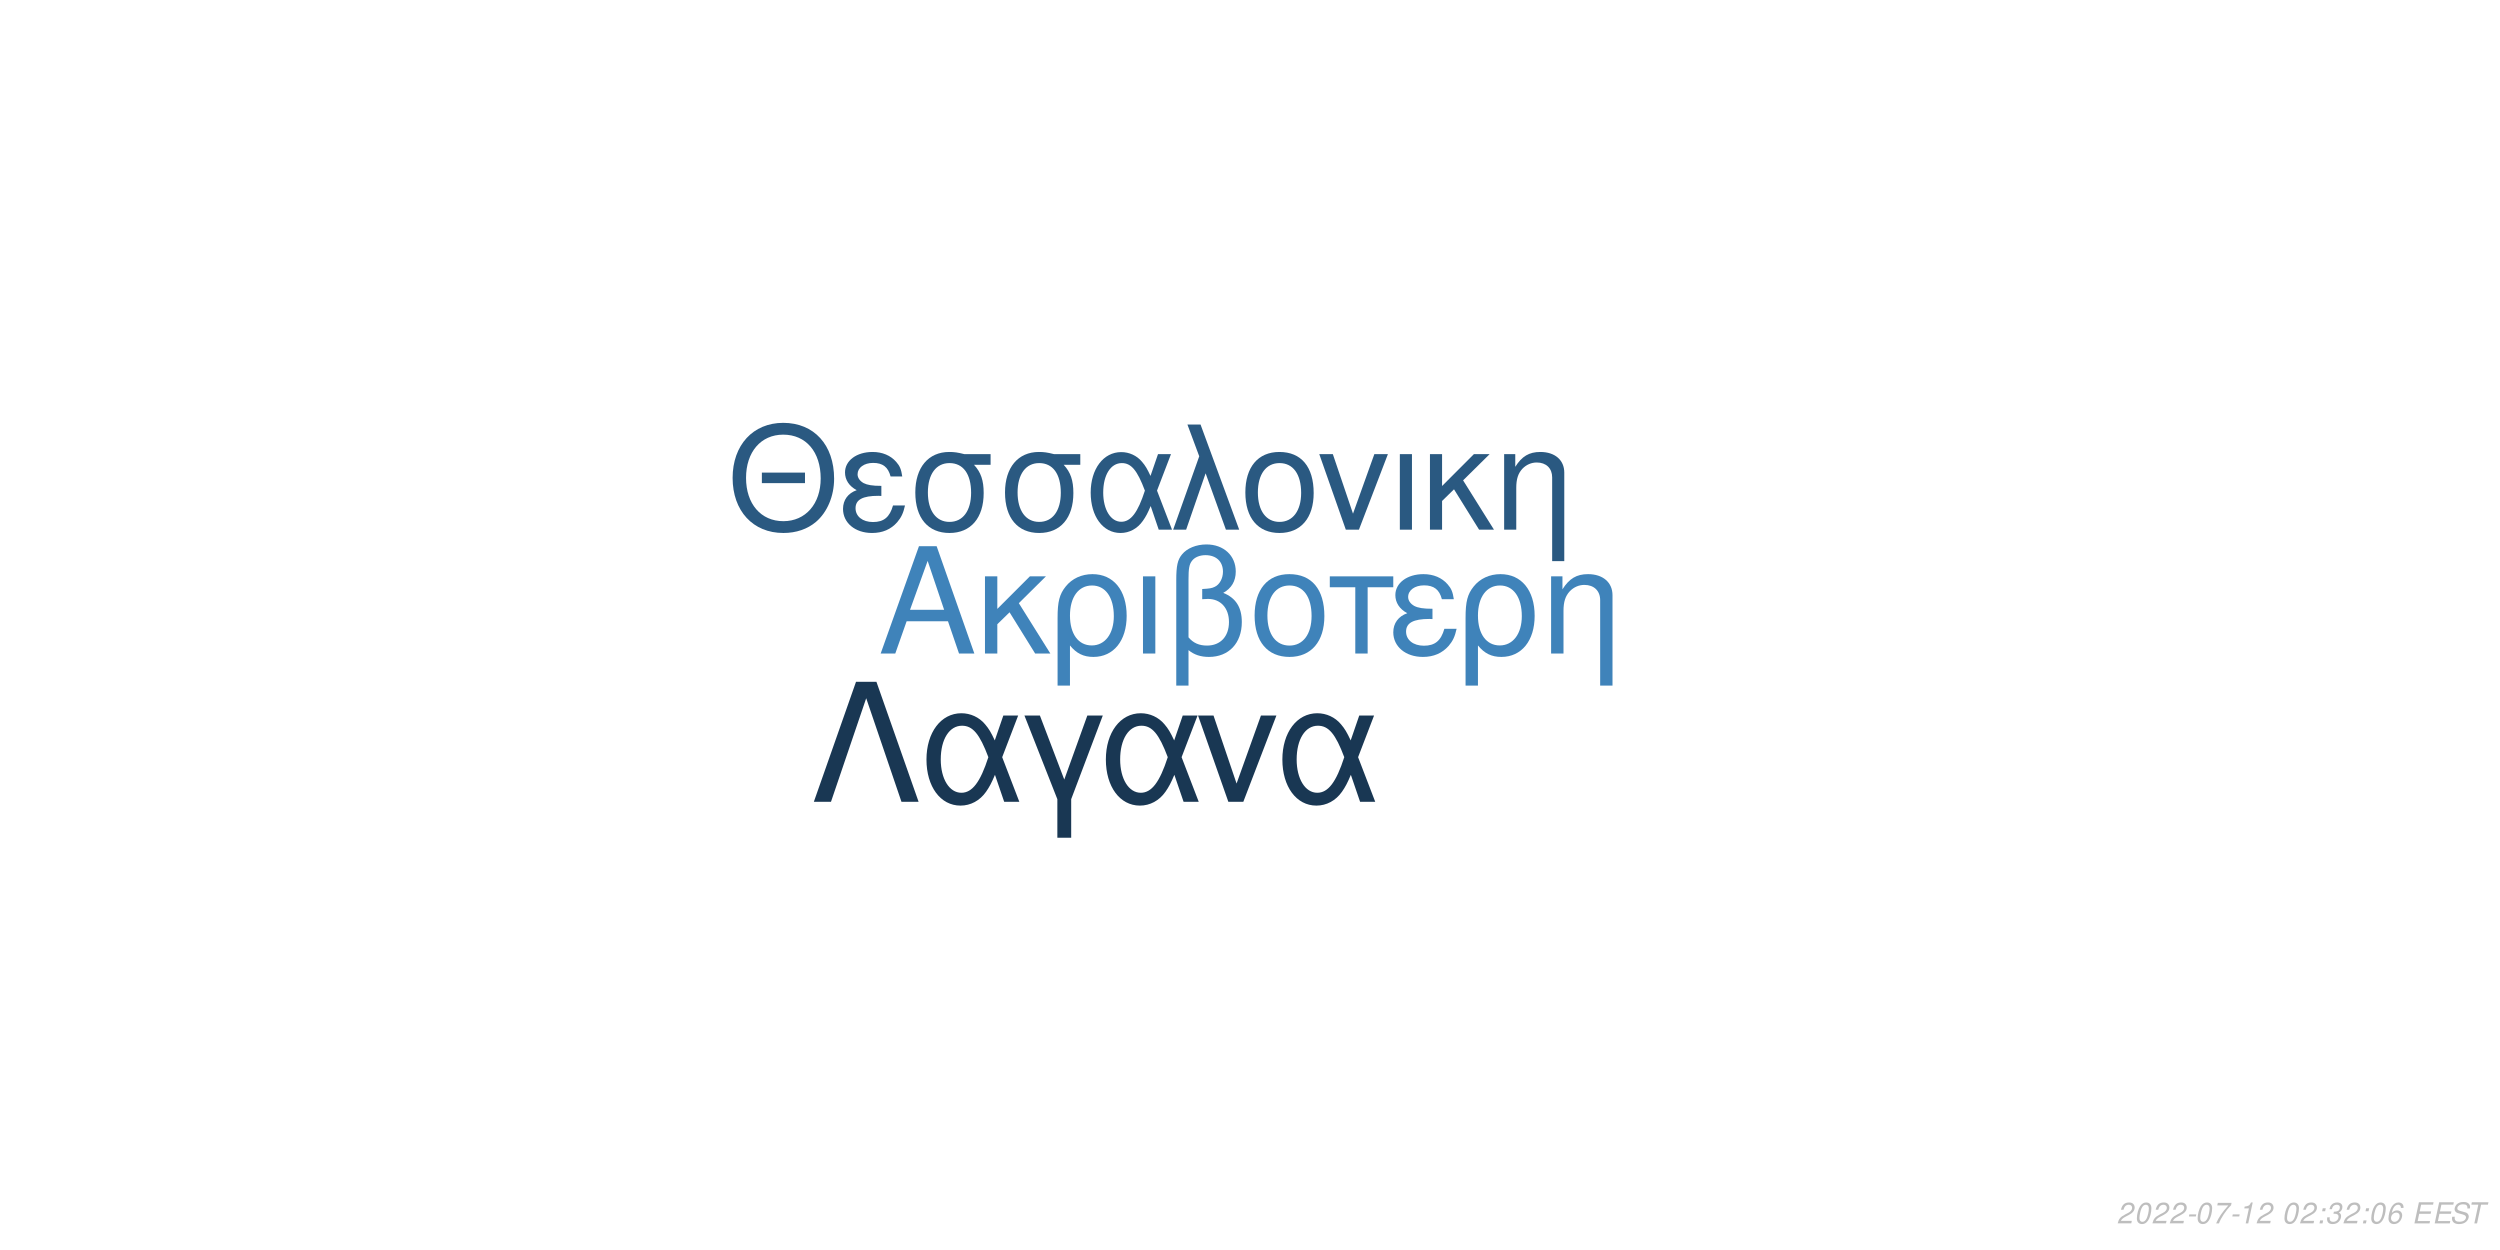
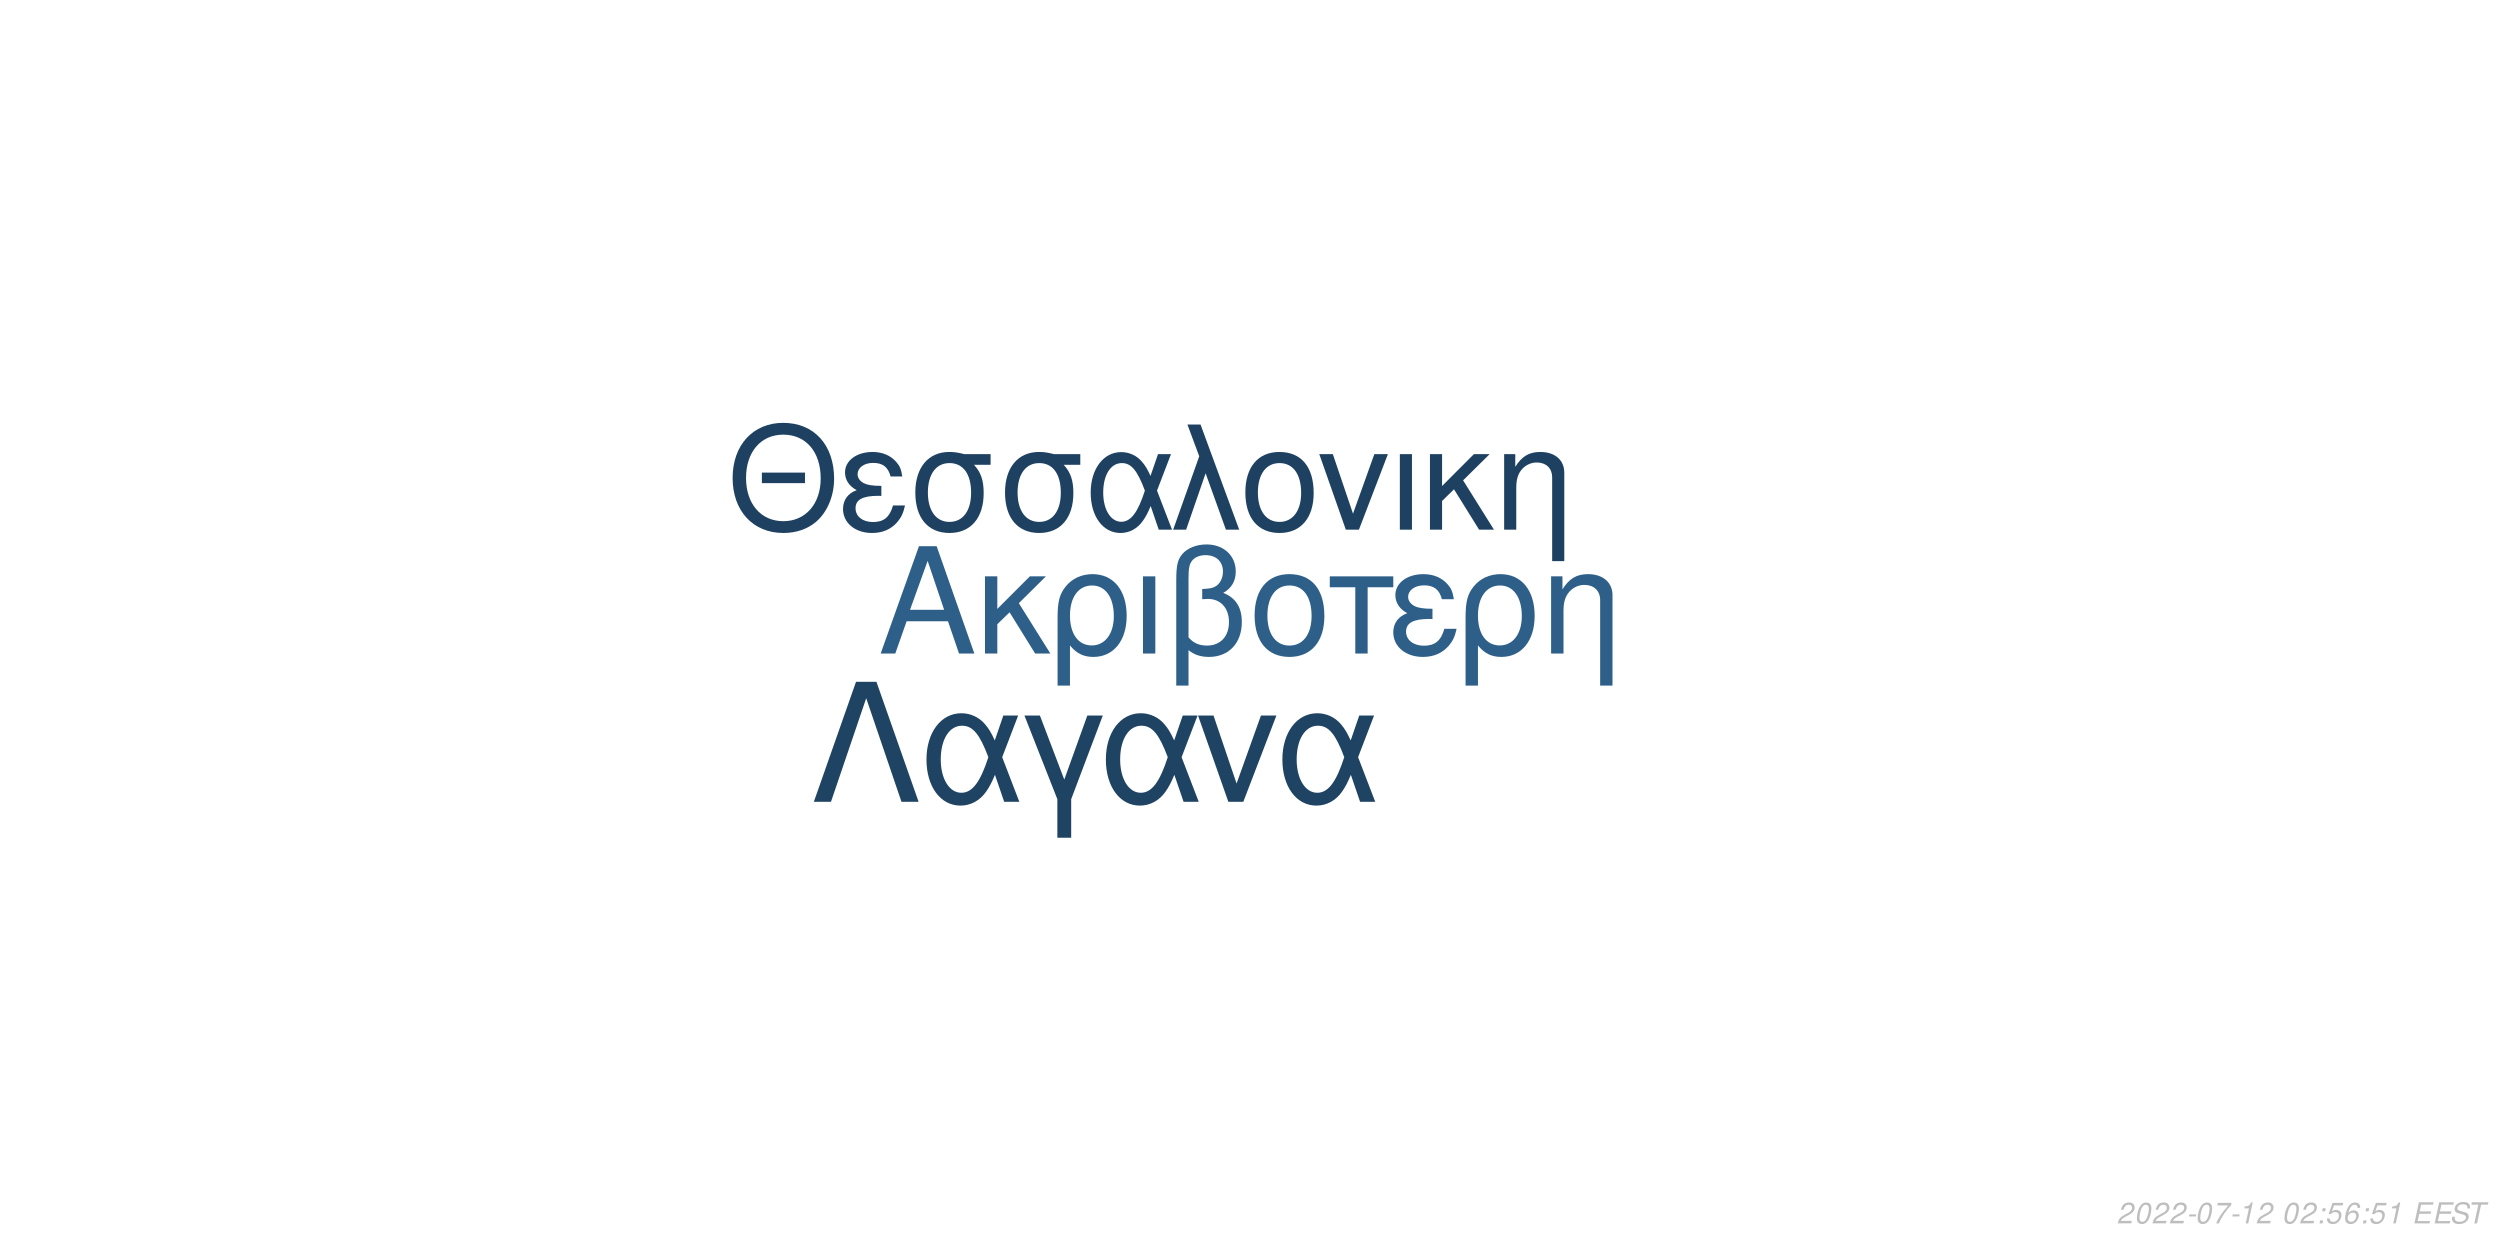
<svg xmlns="http://www.w3.org/2000/svg" xmlns:xlink="http://www.w3.org/1999/xlink" width="864pt" height="432pt" viewBox="0 0 864 432" version="1.1">
  <defs>
    <g>
      <symbol overflow="visible" id="glyph0-0">
        <path style="stroke:none;" d="" />
      </symbol>
      <symbol overflow="visible" id="glyph0-1">
        <path style="stroke:none;" d="M 24.125 -11.141 L 27.938 0 L 33.234 0 L 20.203 -37.094 L 14.094 -37.094 L 0.859 0 L 5.906 0 L 9.828 -11.141 Z M 22.797 -15.109 L 11 -15.109 L 17.094 -32.016 Z M 22.797 -15.109 " />
      </symbol>
      <symbol overflow="visible" id="glyph0-2">
        <path style="stroke:none;" d="M 7.172 -15.422 L 7.172 -26.672 L 2.906 -26.672 L 2.906 0 L 7.172 0 L 7.172 -10.125 L 11.406 -14.25 L 20.25 0 L 25.5 0 L 14.609 -17.406 L 23.969 -26.672 L 18.422 -26.672 Z M 7.172 -15.422 " />
      </symbol>
      <symbol overflow="visible" id="glyph0-3">
        <path style="stroke:none;" d="M 3 11.094 L 7.281 11.094 L 7.281 -2.797 C 9.516 -0.047 11.953 1.172 15.375 1.172 C 22.344 1.172 26.875 -4.422 26.875 -13.031 C 26.875 -21.891 22.297 -27.438 15.062 -27.438 C 11.297 -27.438 7.984 -25.906 5.797 -23.156 C 3.672 -20.516 3 -17.969 3 -12.359 Z M 14.906 -23.516 C 19.547 -23.516 22.438 -19.438 22.438 -12.922 C 22.438 -6.812 19.391 -2.797 14.812 -2.797 C 10.172 -2.797 7.281 -6.766 7.281 -13.125 C 7.281 -19.484 10.234 -23.516 14.906 -23.516 Z M 14.906 -23.516 " />
      </symbol>
      <symbol overflow="visible" id="glyph0-4">
        <path style="stroke:none;" d="M 3.516 0 L 7.781 0 L 7.781 -26.672 L 3.516 -26.672 Z M 3.516 0 " />
      </symbol>
      <symbol overflow="visible" id="glyph0-5">
        <path style="stroke:none;" d="M 4.016 11.094 L 8.25 11.094 L 8.25 -1.172 C 10.172 0.406 12.422 1.172 15.312 1.172 C 22.188 1.172 26.672 -3.609 26.672 -10.891 C 26.672 -15.984 24.578 -19.234 20.25 -20.969 C 23.109 -22.547 24.578 -25.031 24.578 -28.344 C 24.578 -33.844 20.406 -37.703 14.453 -37.703 C 10.938 -37.703 7.734 -36.391 6 -34.25 C 4.484 -32.422 4.016 -30.328 4.016 -25.391 Z M 8.25 -25.656 C 8.25 -29.359 8.5 -30.844 9.469 -32.062 C 10.375 -33.281 12.156 -34 14.094 -34 C 17.812 -34 20.156 -31.812 20.156 -28.297 C 20.156 -25.953 18.984 -23.812 17.297 -23.047 C 16.281 -22.547 15.469 -22.438 12.984 -22.297 L 12.984 -18.781 C 13.734 -18.828 14.344 -18.875 14.969 -18.875 C 19.344 -18.875 22.234 -15.719 22.234 -10.891 C 22.234 -5.906 19.281 -2.75 14.656 -2.75 C 11.953 -2.75 9.922 -3.609 8.25 -5.594 Z M 8.25 -25.656 " />
      </symbol>
      <symbol overflow="visible" id="glyph0-6">
        <path style="stroke:none;" d="M 14.094 -27.438 C 6.562 -27.438 2.094 -22.094 2.094 -13.125 C 2.094 -4.125 6.562 1.172 14.141 1.172 C 21.672 1.172 26.203 -4.172 26.203 -12.922 C 26.203 -22.188 21.828 -27.438 14.094 -27.438 Z M 14.141 -23.516 C 18.938 -23.516 21.781 -19.594 21.781 -12.984 C 21.781 -6.672 18.828 -2.75 14.141 -2.75 C 9.422 -2.75 6.516 -6.672 6.516 -13.125 C 6.516 -19.594 9.422 -23.516 14.141 -23.516 Z M 14.141 -23.516 " />
      </symbol>
      <symbol overflow="visible" id="glyph0-7">
        <path style="stroke:none;" d="M 7.891 0 L 12.156 0 L 12.156 -22.906 L 21.016 -22.906 L 21.016 -26.672 L -0.922 -26.672 L -0.922 -22.906 L 7.891 -22.906 Z M 7.891 0 " />
      </symbol>
      <symbol overflow="visible" id="glyph0-8">
        <path style="stroke:none;" d="M 14.562 -15.469 C 11.344 -15.469 9.562 -15.781 8.297 -16.438 C 6.922 -17.203 6.156 -18.328 6.156 -19.547 C 6.156 -21.891 8.453 -23.562 11.656 -23.562 C 15.062 -23.562 16.953 -22.094 17.812 -18.781 L 21.938 -18.781 C 21.578 -21.266 21.062 -22.5 19.797 -23.922 C 17.812 -26.203 14.906 -27.438 11.453 -27.438 C 5.797 -27.438 1.734 -24.375 1.734 -20.203 C 1.734 -17.609 3.156 -15.375 5.859 -13.938 C 2.797 -12.875 1.016 -10.484 1.016 -7.328 C 1.016 -2.391 5.297 1.172 11.25 1.172 C 14.969 1.172 17.906 -0.109 20.156 -2.641 C 21.578 -4.328 22.297 -5.797 22.906 -8.547 L 18.672 -8.547 C 17.5 -4.422 15.422 -2.703 11.609 -2.703 C 7.938 -2.703 5.438 -4.688 5.438 -7.578 C 5.438 -10.578 7.938 -11.953 13.484 -11.953 C 13.641 -11.953 14.094 -11.953 14.562 -11.906 Z M 14.562 -15.469 " />
      </symbol>
      <symbol overflow="visible" id="glyph0-9">
        <path style="stroke:none;" d="M 3.562 -26.672 L 3.562 0 L 7.844 0 L 7.844 -14.703 C 7.844 -17.906 8.5 -19.891 10.031 -21.531 C 11.406 -22.953 13.188 -23.719 15.062 -23.719 C 18.375 -23.719 20.516 -21.672 20.516 -18.469 L 20.516 11.094 L 24.781 11.094 L 24.781 -20.156 C 24.781 -24.578 21.469 -27.438 16.328 -27.438 C 12.359 -27.438 9.828 -25.906 7.484 -22.188 L 7.484 -26.672 Z M 3.562 -26.672 " />
      </symbol>
      <symbol overflow="visible" id="glyph1-0">
        <path style="stroke:none;" d="" />
      </symbol>
      <symbol overflow="visible" id="glyph1-1">
        <path style="stroke:none;" d="M 26.859 -19.734 L 11.953 -19.734 L 11.953 -16.094 L 26.859 -16.094 Z M 19.328 -36.922 C 8.922 -36.922 1.844 -29.25 1.844 -17.891 C 1.844 -6.484 8.875 1.141 19.391 1.141 C 23.812 1.141 27.703 -0.203 30.641 -2.688 C 34.578 -6.031 36.922 -11.656 36.922 -17.594 C 36.922 -29.297 30 -36.922 19.328 -36.922 Z M 19.328 -32.844 C 27.203 -32.844 32.281 -26.906 32.281 -17.688 C 32.281 -8.922 27.062 -2.938 19.391 -2.938 C 11.609 -2.938 6.484 -8.922 6.484 -17.891 C 6.484 -26.859 11.609 -32.844 19.328 -32.844 Z M 19.328 -32.844 " />
      </symbol>
      <symbol overflow="visible" id="glyph1-2">
        <path style="stroke:none;" d="M 14.25 -15.141 C 11.109 -15.141 9.375 -15.453 8.125 -16.094 C 6.781 -16.844 6.031 -17.938 6.031 -19.141 C 6.031 -21.422 8.266 -23.078 11.406 -23.078 C 14.75 -23.078 16.594 -21.625 17.438 -18.391 L 21.469 -18.391 C 21.125 -20.828 20.625 -22.031 19.391 -23.422 C 17.438 -25.656 14.594 -26.859 11.219 -26.859 C 5.688 -26.859 1.688 -23.875 1.688 -19.781 C 1.688 -17.234 3.094 -15.047 5.734 -13.656 C 2.734 -12.609 1 -10.266 1 -7.172 C 1 -2.344 5.188 1.141 11.016 1.141 C 14.656 1.141 17.547 -0.094 19.734 -2.594 C 21.125 -4.234 21.828 -5.688 22.422 -8.375 L 18.281 -8.375 C 17.141 -4.328 15.094 -2.641 11.359 -2.641 C 7.766 -2.641 5.328 -4.578 5.328 -7.422 C 5.328 -10.359 7.766 -11.703 13.203 -11.703 C 13.359 -11.703 13.797 -11.703 14.25 -11.656 Z M 14.25 -15.141 " />
      </symbol>
      <symbol overflow="visible" id="glyph1-3">
        <path style="stroke:none;" d="M 29 -26.109 L 19.938 -26.109 C 17.594 -26.703 16.438 -26.859 14.703 -26.859 C 7.469 -26.859 2.984 -21.469 2.984 -12.859 C 2.984 -4.031 7.375 1.141 14.797 1.141 C 22.172 1.141 26.609 -4.078 26.609 -12.656 C 26.609 -17.047 25.656 -19.828 23.266 -22.422 L 29 -22.422 Z M 14.797 -23.016 C 19.531 -23.016 22.266 -19.234 22.266 -12.75 C 22.266 -6.531 19.438 -2.688 14.797 -2.688 C 10.172 -2.688 7.328 -6.531 7.328 -12.859 C 7.328 -19.188 10.172 -23.016 14.797 -23.016 Z M 14.797 -23.016 " />
      </symbol>
      <symbol overflow="visible" id="glyph1-4">
        <path style="stroke:none;" d="M 29.344 -26.109 L 24.859 -26.109 L 22.266 -18.578 C 21.125 -21.031 20.484 -22.125 19.328 -23.469 C 17.547 -25.609 14.906 -26.812 12.156 -26.812 C 5.984 -26.812 1.594 -20.984 1.594 -12.812 C 1.594 -4.578 5.828 1.141 11.906 1.141 C 14.953 1.141 17.734 -0.344 19.625 -3.047 C 20.672 -4.531 21.281 -5.688 22.328 -8.172 L 25.109 0 L 29.703 0 L 24.516 -13.5 Z M 20.328 -13.5 C 17.891 -5.922 15.453 -2.734 12.156 -2.734 C 8.516 -2.734 5.922 -6.922 5.922 -12.812 C 5.922 -18.938 8.516 -23.016 12.359 -23.016 C 15.594 -23.016 17.688 -20.531 20.328 -13.5 Z M 20.328 -13.5 " />
      </symbol>
      <symbol overflow="visible" id="glyph1-5">
        <path style="stroke:none;" d="M 1.094 0 L 5.578 0 L 12.312 -19.484 L 19.328 0 L 23.922 0 L 10.562 -36.328 L 6.031 -36.328 L 10.109 -25.359 Z M 1.094 0 " />
      </symbol>
      <symbol overflow="visible" id="glyph1-6">
        <path style="stroke:none;" d="M 13.797 -26.859 C 6.422 -26.859 2.047 -21.625 2.047 -12.859 C 2.047 -4.031 6.422 1.141 13.859 1.141 C 21.234 1.141 25.656 -4.078 25.656 -12.656 C 25.656 -21.719 21.375 -26.859 13.797 -26.859 Z M 13.859 -23.016 C 18.531 -23.016 21.328 -19.188 21.328 -12.703 C 21.328 -6.531 18.438 -2.688 13.859 -2.688 C 9.219 -2.688 6.375 -6.531 6.375 -12.859 C 6.375 -19.188 9.219 -23.016 13.859 -23.016 Z M 13.859 -23.016 " />
      </symbol>
      <symbol overflow="visible" id="glyph1-7">
        <path style="stroke:none;" d="M 14.297 0 L 24.312 -26.109 L 19.625 -26.109 L 12.25 -5.531 L 5.281 -26.109 L 0.594 -26.109 L 9.766 0 Z M 14.297 0 " />
      </symbol>
      <symbol overflow="visible" id="glyph1-8">
        <path style="stroke:none;" d="M 3.438 0 L 7.625 0 L 7.625 -26.109 L 3.438 -26.109 Z M 3.438 0 " />
      </symbol>
      <symbol overflow="visible" id="glyph1-9">
        <path style="stroke:none;" d="M 7.031 -15.094 L 7.031 -26.109 L 2.844 -26.109 L 2.844 0 L 7.031 0 L 7.031 -9.922 L 11.156 -13.953 L 19.828 0 L 24.969 0 L 14.297 -17.047 L 23.469 -26.109 L 18.031 -26.109 Z M 7.031 -15.094 " />
      </symbol>
      <symbol overflow="visible" id="glyph1-10">
        <path style="stroke:none;" d="M 3.484 -26.109 L 3.484 0 L 7.672 0 L 7.672 -14.406 C 7.672 -17.547 8.328 -19.484 9.812 -21.078 C 11.156 -22.469 12.906 -23.219 14.75 -23.219 C 17.984 -23.219 20.078 -21.234 20.078 -18.094 L 20.078 10.859 L 24.266 10.859 L 24.266 -19.734 C 24.266 -24.062 21.031 -26.859 16 -26.859 C 12.109 -26.859 9.609 -25.359 7.328 -21.719 L 7.328 -26.109 Z M 3.484 -26.109 " />
      </symbol>
      <symbol overflow="visible" id="glyph2-0">
        <path style="stroke:none;" d="" />
      </symbol>
      <symbol overflow="visible" id="glyph2-1">
        <path style="stroke:none;" d="M 22.531 -41.484 L 15.484 -41.484 L 0.906 0 L 6.828 0 L 19 -35.797 L 31.188 0 L 37.109 0 Z M 22.531 -41.484 " />
      </symbol>
      <symbol overflow="visible" id="glyph2-2">
        <path style="stroke:none;" d="M 33.516 -29.812 L 28.391 -29.812 L 25.438 -21.219 C 24.125 -24.016 23.391 -25.266 22.078 -26.797 C 20.031 -29.25 17.016 -30.609 13.891 -30.609 C 6.828 -30.609 1.828 -23.953 1.828 -14.625 C 1.828 -5.234 6.656 1.312 13.594 1.312 C 17.078 1.312 20.266 -0.391 22.422 -3.469 C 23.609 -5.172 24.297 -6.484 25.5 -9.328 L 28.688 0 L 33.922 0 L 28 -15.422 Z M 23.219 -15.422 C 20.422 -6.766 17.641 -3.125 13.891 -3.125 C 9.734 -3.125 6.766 -7.906 6.766 -14.625 C 6.766 -21.625 9.734 -26.297 14.109 -26.297 C 17.812 -26.297 20.203 -23.453 23.219 -15.422 Z M 23.219 -15.422 " />
      </symbol>
      <symbol overflow="visible" id="glyph2-3">
        <path style="stroke:none;" d="M 12.062 12.406 L 16.844 12.406 L 16.844 -0.906 L 27.766 -29.812 L 22.422 -29.812 L 14.453 -7.688 L 6.031 -29.812 L 0.688 -29.812 L 12.062 -0.906 Z M 12.062 12.406 " />
      </symbol>
      <symbol overflow="visible" id="glyph2-4">
        <path style="stroke:none;" d="M 16.328 0 L 27.766 -29.812 L 22.422 -29.812 L 14 -6.312 L 6.031 -29.812 L 0.688 -29.812 L 11.156 0 Z M 16.328 0 " />
      </symbol>
      <symbol overflow="visible" id="glyph3-0">
        <path style="stroke:none;" d="" />
      </symbol>
      <symbol overflow="visible" id="glyph3-1">
        <path style="stroke:none;" d="M 5.234 -0.875 L 1.469 -0.875 C 1.641 -1.375 2.203 -1.891 3.109 -2.344 L 4.234 -2.938 C 5.562 -3.625 6.219 -4.469 6.219 -5.484 C 6.219 -5.938 6.062 -6.359 5.797 -6.656 C 5.469 -7.047 4.984 -7.234 4.312 -7.234 C 2.766 -7.234 1.891 -6.453 1.484 -4.734 L 2.375 -4.734 C 2.484 -5.188 2.609 -5.484 2.797 -5.75 C 3.094 -6.203 3.609 -6.453 4.188 -6.453 C 4.891 -6.453 5.344 -6.031 5.344 -5.375 C 5.344 -4.703 4.859 -4.094 4.016 -3.656 L 2.984 -3.125 C 1.234 -2.188 0.797 -1.656 0.344 -0.016 L 5.047 -0.016 Z M 5.234 -0.875 " />
      </symbol>
      <symbol overflow="visible" id="glyph3-2">
        <path style="stroke:none;" d="M 4.203 -7.234 C 3.375 -7.234 2.688 -6.812 2.125 -5.984 C 1.484 -5.047 0.984 -3.188 0.984 -1.734 C 0.984 -1.109 1.172 -0.562 1.484 -0.266 C 1.797 0.047 2.281 0.234 2.766 0.234 C 3.625 0.234 4.281 -0.156 4.859 -1.016 C 5.516 -1.953 6 -3.797 6 -5.266 C 6 -6.5 5.328 -7.234 4.203 -7.234 Z M 4.094 -6.453 C 4.734 -6.453 5.125 -5.984 5.125 -5.156 C 5.125 -4.203 4.781 -2.625 4.406 -1.812 C 3.984 -0.938 3.516 -0.547 2.875 -0.547 C 2.25 -0.547 1.875 -1.031 1.875 -1.828 C 1.875 -2.797 2.203 -4.344 2.594 -5.203 C 2.984 -6.047 3.453 -6.453 4.094 -6.453 Z M 4.094 -6.453 " />
      </symbol>
      <symbol overflow="visible" id="glyph3-3">
        <path style="stroke:none;" d="M 3.516 -3.125 L 1.125 -3.125 L 0.969 -2.406 L 3.359 -2.406 Z M 3.516 -3.125 " />
      </symbol>
      <symbol overflow="visible" id="glyph3-4">
        <path style="stroke:none;" d="M 6.703 -7.094 L 1.953 -7.094 L 1.766 -6.219 L 5.594 -6.219 C 3.344 -3.688 2.266 -2.109 1.375 0 L 2.344 0 C 3.031 -1.906 4.828 -4.594 6.547 -6.281 Z M 6.703 -7.094 " />
      </symbol>
      <symbol overflow="visible" id="glyph3-5">
        <path style="stroke:none;" d="M 3.703 -5.188 L 2.594 0 L 3.469 0 L 5.016 -7.234 L 4.438 -7.234 C 3.906 -6.156 3.688 -6.016 2.234 -5.812 L 2.109 -5.188 Z M 3.703 -5.188 " />
      </symbol>
      <symbol overflow="visible" id="glyph3-6">
        <path style="stroke:none;" d="" />
      </symbol>
      <symbol overflow="visible" id="glyph3-7">
        <path style="stroke:none;" d="M 2.359 -1.031 L 1.312 -1.031 L 1.094 0 L 2.141 0 Z M 3.266 -5.234 L 2.219 -5.234 L 2 -4.203 L 3.047 -4.203 Z M 3.266 -5.234 " />
      </symbol>
      <symbol overflow="visible" id="glyph3-8">
-         <path style="stroke:none;" d="M 2.922 -3.312 C 3.125 -3.344 3.234 -3.344 3.375 -3.344 C 4.203 -3.344 4.688 -3 4.688 -2.406 C 4.688 -1.312 3.906 -0.547 2.781 -0.547 C 2.047 -0.547 1.594 -0.938 1.594 -1.562 C 1.594 -1.719 1.609 -1.844 1.656 -2.094 L 0.766 -2.094 C 0.734 -1.797 0.719 -1.641 0.719 -1.469 C 0.719 -0.375 1.406 0.234 2.641 0.234 C 3.547 0.234 4.297 -0.078 4.812 -0.656 C 5.266 -1.156 5.562 -1.875 5.562 -2.547 C 5.562 -3.125 5.344 -3.453 4.797 -3.734 C 5.641 -4.234 6.016 -4.844 6.016 -5.734 C 6.016 -6.656 5.312 -7.234 4.203 -7.234 C 3.375 -7.234 2.672 -6.938 2.188 -6.375 C 1.891 -6.031 1.703 -5.641 1.516 -4.906 L 2.391 -4.906 C 2.5 -5.359 2.594 -5.594 2.734 -5.812 C 3.047 -6.234 3.516 -6.453 4.078 -6.453 C 4.734 -6.453 5.141 -6.125 5.141 -5.578 C 5.141 -5.188 5.016 -4.797 4.797 -4.547 C 4.516 -4.234 4 -4.062 3.266 -4.062 L 3.078 -4.062 Z M 2.922 -3.312 " />
+         <path style="stroke:none;" d="M 6.297 -7.094 L 2.594 -7.094 L 1.234 -3.234 L 2.047 -3.234 C 2.656 -3.766 2.938 -3.906 3.531 -3.906 C 4.328 -3.906 4.797 -3.453 4.797 -2.688 C 4.797 -1.438 3.969 -0.547 2.828 -0.547 C 2.031 -0.547 1.609 -0.938 1.578 -1.734 L 0.703 -1.734 L 0.703 -1.516 C 0.703 -0.938 0.844 -0.547 1.188 -0.266 C 1.562 0.062 2.078 0.234 2.703 0.234 C 3.656 0.234 4.391 -0.156 4.984 -0.922 C 5.422 -1.5 5.672 -2.234 5.672 -2.953 C 5.672 -4 4.938 -4.672 3.812 -4.672 C 3.328 -4.672 2.906 -4.547 2.406 -4.234 L 3.109 -6.219 L 6.109 -6.219 Z M 6.297 -7.094 " />
      </symbol>
      <symbol overflow="visible" id="glyph3-9">
        <path style="stroke:none;" d="M 6.125 -5.344 L 6.141 -5.625 C 6.141 -6.609 5.453 -7.234 4.391 -7.234 C 3.438 -7.234 2.641 -6.719 2.016 -5.703 C 1.422 -4.781 0.938 -2.953 0.938 -1.688 C 0.938 -0.516 1.688 0.234 2.859 0.234 C 3.703 0.234 4.438 -0.156 5 -0.875 C 5.406 -1.422 5.672 -2.156 5.672 -2.766 C 5.672 -3.812 4.969 -4.5 3.906 -4.5 C 3.234 -4.5 2.672 -4.234 2.094 -3.625 C 2.406 -5.375 3.234 -6.453 4.25 -6.453 C 4.703 -6.453 5.062 -6.234 5.172 -5.844 C 5.203 -5.719 5.234 -5.578 5.25 -5.344 Z M 3.656 -3.734 C 4.344 -3.734 4.797 -3.281 4.797 -2.625 C 4.797 -1.469 3.984 -0.547 2.984 -0.547 C 2.297 -0.547 1.812 -1.047 1.812 -1.766 C 1.812 -2.859 2.625 -3.734 3.656 -3.734 Z M 3.656 -3.734 " />
      </symbol>
      <symbol overflow="visible" id="glyph3-10">
        <path style="stroke:none;" d="M 2.547 -3.312 L 6.5 -3.312 L 6.688 -4.141 L 2.719 -4.141 L 3.219 -6.469 L 7.344 -6.469 L 7.516 -7.297 L 2.453 -7.297 L 0.906 0 L 6.125 0 L 6.297 -0.812 L 2.016 -0.812 Z M 2.547 -3.312 " />
      </symbol>
      <symbol overflow="visible" id="glyph3-11">
        <path style="stroke:none;" d="M 7.062 -5.156 C 7.125 -5.438 7.141 -5.562 7.141 -5.703 C 7.141 -6.156 6.938 -6.594 6.594 -6.891 C 6.188 -7.25 5.656 -7.406 4.875 -7.406 C 3.844 -7.406 3.047 -7.125 2.5 -6.562 C 2.094 -6.141 1.781 -5.438 1.781 -4.922 C 1.781 -4.297 2.219 -3.766 2.891 -3.562 L 4.594 -3.094 C 5.406 -2.859 5.734 -2.578 5.734 -2.094 C 5.734 -1.781 5.547 -1.406 5.266 -1.141 C 4.844 -0.766 4.266 -0.578 3.453 -0.578 C 2.328 -0.578 1.812 -0.984 1.812 -1.906 C 1.812 -2.047 1.812 -2.125 1.844 -2.312 L 0.984 -2.312 C 0.906 -2.062 0.891 -1.906 0.891 -1.688 C 0.891 -0.484 1.797 0.234 3.297 0.234 C 4.359 0.234 5.234 -0.062 5.812 -0.609 C 6.344 -1.078 6.688 -1.797 6.688 -2.375 C 6.688 -2.641 6.609 -2.906 6.453 -3.156 C 6.234 -3.5 5.938 -3.703 5.469 -3.828 L 3.75 -4.312 C 2.984 -4.547 2.734 -4.734 2.734 -5.188 C 2.734 -5.547 2.875 -5.844 3.188 -6.109 C 3.547 -6.438 4.031 -6.594 4.703 -6.594 C 5.266 -6.594 5.688 -6.484 5.906 -6.297 C 6.094 -6.125 6.219 -5.797 6.219 -5.516 C 6.219 -5.422 6.203 -5.344 6.188 -5.156 Z M 7.062 -5.156 " />
      </symbol>
      <symbol overflow="visible" id="glyph3-12">
        <path style="stroke:none;" d="M 4.938 -6.469 L 7.312 -6.469 L 7.484 -7.297 L 1.75 -7.297 L 1.578 -6.469 L 3.984 -6.469 L 2.609 0 L 3.547 0 Z M 4.938 -6.469 " />
      </symbol>
    </g>
  </defs>
  <g id="surface1">
    <rect x="0" y="0" width="864" height="432" style="fill:rgb(100%,100%,100%);fill-opacity:1;stroke:none;" />
-     <g style="fill:rgb(24.706%,51.373%,72.941%);fill-opacity:1;">
+     <g style="fill:rgb(17.647%,37.255%,53.725%);fill-opacity:1;">
      <use xlink:href="#glyph0-1" x="303.5" y="225.861" />
      <use xlink:href="#glyph0-2" x="337.5" y="225.861" />
      <use xlink:href="#glyph0-3" x="362.5" y="225.861" />
      <use xlink:href="#glyph0-4" x="391.5" y="225.861" />
      <use xlink:href="#glyph0-5" x="402.5" y="225.861" />
      <use xlink:href="#glyph0-6" x="431.5" y="225.861" />
      <use xlink:href="#glyph0-7" x="460.5" y="225.861" />
      <use xlink:href="#glyph0-8" x="480.5" y="225.861" />
      <use xlink:href="#glyph0-3" x="503.5" y="225.861" />
      <use xlink:href="#glyph0-9" x="532.5" y="225.861" />
    </g>
-     <g style="fill:rgb(16.471%,34.902%,50.588%);fill-opacity:1;">
+     <g style="fill:rgb(11.765%,25.49%,38.039%);fill-opacity:1;">
      <use xlink:href="#glyph1-1" x="251.348" y="183.058" />
      <use xlink:href="#glyph1-2" x="290.348" y="183.058" />
      <use xlink:href="#glyph1-3" x="313.348" y="183.058" />
      <use xlink:href="#glyph1-3" x="344.348" y="183.058" />
      <use xlink:href="#glyph1-4" x="375.348" y="183.058" />
      <use xlink:href="#glyph1-5" x="404.348" y="183.058" />
      <use xlink:href="#glyph1-6" x="428.348" y="183.058" />
      <use xlink:href="#glyph1-7" x="455.348" y="183.058" />
      <use xlink:href="#glyph1-8" x="480.348" y="183.058" />
      <use xlink:href="#glyph1-9" x="491.348" y="183.058" />
      <use xlink:href="#glyph1-10" x="516.348" y="183.058" />
    </g>
-     <g style="fill:rgb(9.804%,21.569%,32.549%);fill-opacity:1;">
+     <g style="fill:rgb(12.157%,26.275%,38.824%);fill-opacity:1;">
      <use xlink:href="#glyph2-1" x="280.359" y="277.105" />
      <use xlink:href="#glyph2-2" x="318.359" y="277.105" />
      <use xlink:href="#glyph2-3" x="353.359" y="277.105" />
      <use xlink:href="#glyph2-2" x="380.359" y="277.105" />
      <use xlink:href="#glyph2-4" x="413.359" y="277.105" />
      <use xlink:href="#glyph2-2" x="441.359" y="277.105" />
    </g>
    <g style="fill:rgb(74.51%,74.51%,74.51%);fill-opacity:1;">
      <use xlink:href="#glyph3-1" x="731.52" y="422.81" />
      <use xlink:href="#glyph3-2" x="737.52" y="422.81" />
      <use xlink:href="#glyph3-1" x="743.52" y="422.81" />
      <use xlink:href="#glyph3-1" x="749.52" y="422.81" />
      <use xlink:href="#glyph3-3" x="755.52" y="422.81" />
      <use xlink:href="#glyph3-2" x="758.52" y="422.81" />
      <use xlink:href="#glyph3-4" x="764.52" y="422.81" />
      <use xlink:href="#glyph3-3" x="770.52" y="422.81" />
      <use xlink:href="#glyph3-5" x="773.52" y="422.81" />
      <use xlink:href="#glyph3-1" x="779.52" y="422.81" />
      <use xlink:href="#glyph3-6" x="785.52" y="422.81" />
      <use xlink:href="#glyph3-2" x="788.52" y="422.81" />
      <use xlink:href="#glyph3-1" x="794.52" y="422.81" />
      <use xlink:href="#glyph3-7" x="800.52" y="422.81" />
      <use xlink:href="#glyph3-8" x="803.52" y="422.81" />
-       <use xlink:href="#glyph3-1" x="809.52" y="422.81" />
+       <use xlink:href="#glyph3-9" x="809.52" y="422.81" />
      <use xlink:href="#glyph3-7" x="815.52" y="422.81" />
-       <use xlink:href="#glyph3-2" x="818.52" y="422.81" />
-       <use xlink:href="#glyph3-9" x="824.52" y="422.81" />
+       <use xlink:href="#glyph3-8" x="818.52" y="422.81" />
+       <use xlink:href="#glyph3-5" x="824.52" y="422.81" />
      <use xlink:href="#glyph3-6" x="830.52" y="422.81" />
      <use xlink:href="#glyph3-10" x="833.52" y="422.81" />
      <use xlink:href="#glyph3-10" x="840.52" y="422.81" />
      <use xlink:href="#glyph3-11" x="846.52" y="422.81" />
      <use xlink:href="#glyph3-12" x="852.52" y="422.81" />
    </g>
  </g>
</svg>
